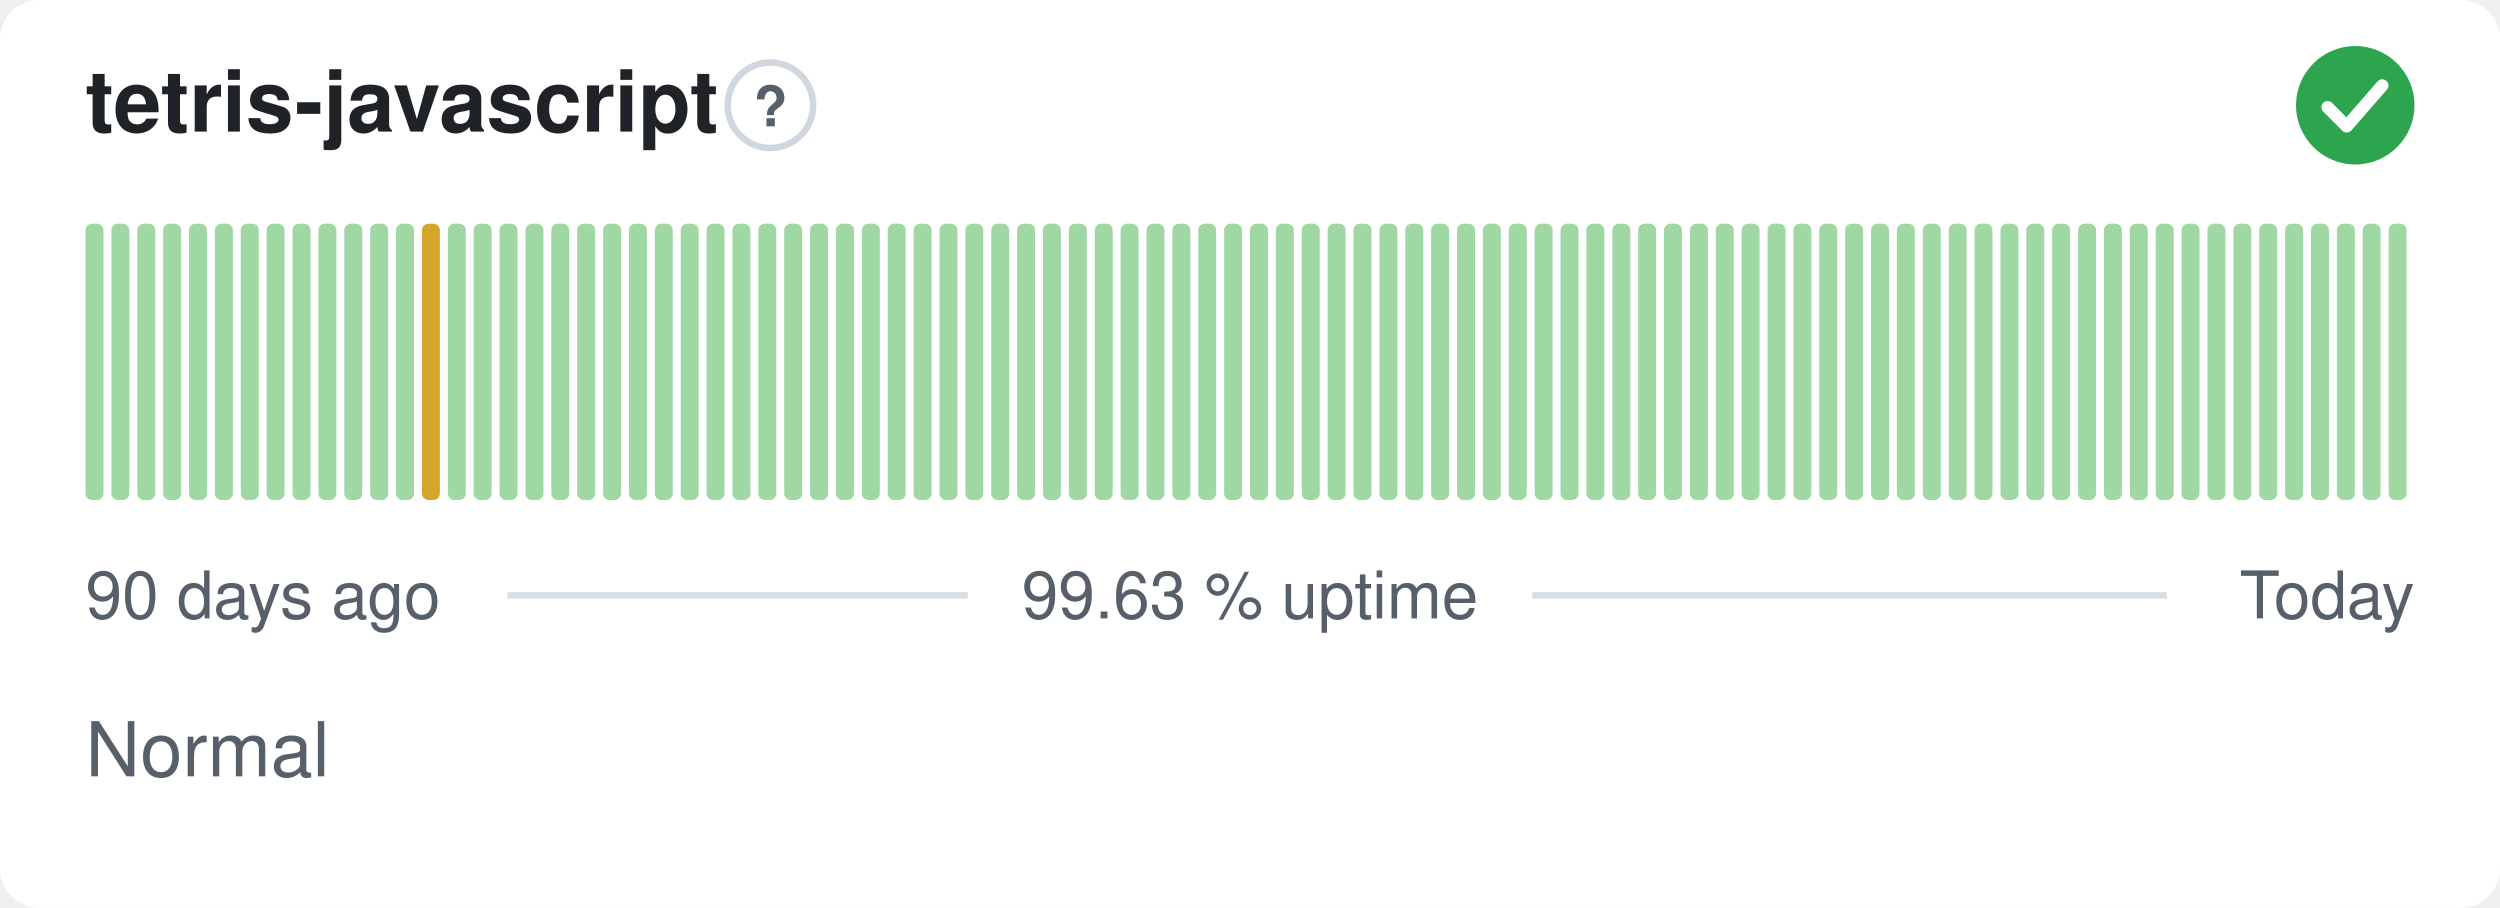
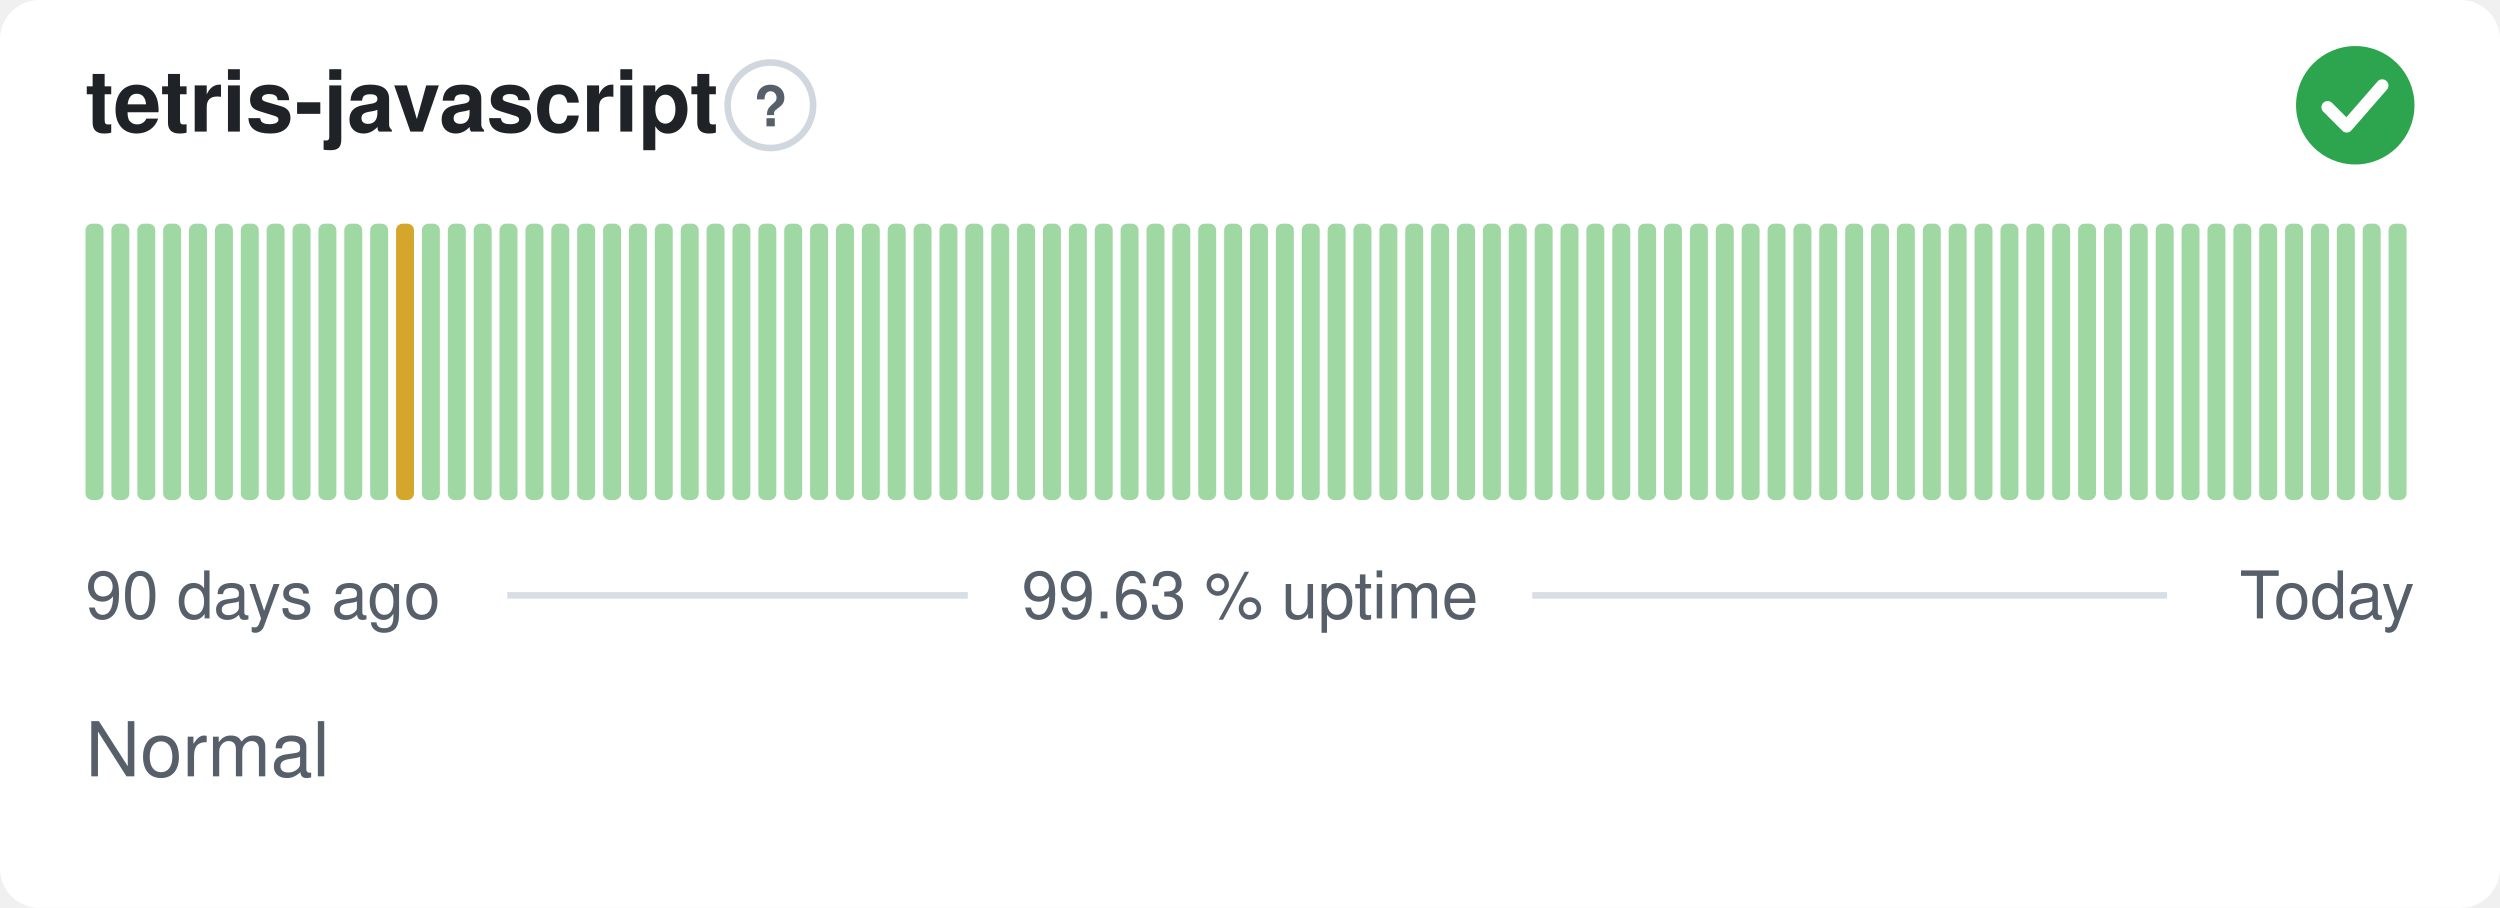
<svg xmlns="http://www.w3.org/2000/svg" width="380" height="138" viewBox="0 0 380 138" role="img" aria-label="tetris-javascript: Normal, 99.63 % uptime over the last 90 days" font-family="-apple-system,BlinkMacSystemFont,'Segoe UI',Helvetica,Arial,sans-serif">
  <style>
    @media (prefers-color-scheme: dark) {
      .bg { fill: #0d1117 }
      .title { fill: #e6edf3 }
      .muted { fill: #8b949e }
      .hint { stroke: #30363d }
      .rule { stroke: #30363d }
      .nodata { fill: #21262d }
    }
  </style>
  <rect class="bg" width="380" height="138" rx="6" fill="#ffffff" />
  <text class="title" x="13" y="20" font-size="13" font-weight="600" fill="#1f2328">tetris-javascript</text>
  <circle class="hint" cx="117.1" cy="16" r="6.5" fill="none" stroke="#d0d7de" stroke-width="1" />
  <text class="muted" x="117.1" y="19.2" text-anchor="middle" font-size="8.5" font-weight="700" fill="#57606a">?</text>
  <circle cx="358" cy="16" r="9" fill="#2da44e" />
  <path d="M353.80 16.30l2.90 2.90 5.40 -6.20" fill="none" stroke="#fff" stroke-width="1.89" stroke-linecap="round" stroke-linejoin="round" />
  <rect x="13.00" y="34.00" width="2.73" height="42.00" rx="1" fill="#9fd8a3" />
  <rect x="16.93" y="34.00" width="2.73" height="42.00" rx="1" fill="#9fd8a3" />
  <rect x="20.87" y="34.00" width="2.73" height="42.00" rx="1" fill="#9fd8a3" />
  <rect x="24.80" y="34.00" width="2.73" height="42.00" rx="1" fill="#9fd8a3" />
  <rect x="28.73" y="34.00" width="2.73" height="42.00" rx="1" fill="#9fd8a3" />
  <rect x="32.67" y="34.00" width="2.73" height="42.00" rx="1" fill="#9fd8a3" />
  <rect x="36.60" y="34.00" width="2.73" height="42.00" rx="1" fill="#9fd8a3" />
  <rect x="40.53" y="34.00" width="2.73" height="42.00" rx="1" fill="#9fd8a3" />
  <rect x="44.47" y="34.00" width="2.73" height="42.00" rx="1" fill="#9fd8a3" />
  <rect x="48.40" y="34.00" width="2.73" height="42.00" rx="1" fill="#9fd8a3" />
  <rect x="52.33" y="34.00" width="2.73" height="42.00" rx="1" fill="#9fd8a3" />
  <rect x="56.27" y="34.00" width="2.73" height="42.00" rx="1" fill="#9fd8a3" />
-   <rect x="60.20" y="34.00" width="2.73" height="42.00" rx="1" fill="#9fd8a3" />
-   <rect x="64.13" y="34.00" width="2.73" height="42.00" rx="1" fill="#d4a72c" />
+   <rect x="60.20" y="34.00" width="2.73" height="42.00" rx="1" fill="#d4a72c" />
+   <rect x="64.13" y="34.00" width="2.73" height="42.00" rx="1" fill="#9fd8a3" />
  <rect x="68.07" y="34.00" width="2.73" height="42.00" rx="1" fill="#9fd8a3" />
  <rect x="72.00" y="34.00" width="2.73" height="42.00" rx="1" fill="#9fd8a3" />
  <rect x="75.93" y="34.00" width="2.73" height="42.00" rx="1" fill="#9fd8a3" />
  <rect x="79.87" y="34.00" width="2.73" height="42.00" rx="1" fill="#9fd8a3" />
  <rect x="83.80" y="34.00" width="2.73" height="42.00" rx="1" fill="#9fd8a3" />
  <rect x="87.73" y="34.00" width="2.73" height="42.00" rx="1" fill="#9fd8a3" />
  <rect x="91.67" y="34.00" width="2.73" height="42.00" rx="1" fill="#9fd8a3" />
  <rect x="95.60" y="34.00" width="2.73" height="42.00" rx="1" fill="#9fd8a3" />
  <rect x="99.53" y="34.00" width="2.73" height="42.00" rx="1" fill="#9fd8a3" />
  <rect x="103.47" y="34.00" width="2.73" height="42.00" rx="1" fill="#9fd8a3" />
  <rect x="107.40" y="34.00" width="2.73" height="42.00" rx="1" fill="#9fd8a3" />
  <rect x="111.33" y="34.00" width="2.73" height="42.00" rx="1" fill="#9fd8a3" />
  <rect x="115.27" y="34.00" width="2.73" height="42.00" rx="1" fill="#9fd8a3" />
  <rect x="119.20" y="34.00" width="2.73" height="42.00" rx="1" fill="#9fd8a3" />
  <rect x="123.13" y="34.00" width="2.73" height="42.00" rx="1" fill="#9fd8a3" />
  <rect x="127.07" y="34.00" width="2.73" height="42.00" rx="1" fill="#9fd8a3" />
  <rect x="131.00" y="34.00" width="2.73" height="42.00" rx="1" fill="#9fd8a3" />
  <rect x="134.93" y="34.00" width="2.73" height="42.00" rx="1" fill="#9fd8a3" />
  <rect x="138.87" y="34.00" width="2.73" height="42.00" rx="1" fill="#9fd8a3" />
  <rect x="142.80" y="34.00" width="2.73" height="42.00" rx="1" fill="#9fd8a3" />
  <rect x="146.73" y="34.00" width="2.73" height="42.00" rx="1" fill="#9fd8a3" />
  <rect x="150.67" y="34.00" width="2.73" height="42.00" rx="1" fill="#9fd8a3" />
  <rect x="154.60" y="34.00" width="2.73" height="42.00" rx="1" fill="#9fd8a3" />
  <rect x="158.53" y="34.00" width="2.73" height="42.00" rx="1" fill="#9fd8a3" />
  <rect x="162.47" y="34.00" width="2.73" height="42.00" rx="1" fill="#9fd8a3" />
  <rect x="166.40" y="34.00" width="2.73" height="42.00" rx="1" fill="#9fd8a3" />
  <rect x="170.33" y="34.00" width="2.73" height="42.00" rx="1" fill="#9fd8a3" />
  <rect x="174.27" y="34.00" width="2.73" height="42.00" rx="1" fill="#9fd8a3" />
  <rect x="178.20" y="34.00" width="2.73" height="42.00" rx="1" fill="#9fd8a3" />
  <rect x="182.13" y="34.00" width="2.73" height="42.00" rx="1" fill="#9fd8a3" />
  <rect x="186.07" y="34.00" width="2.73" height="42.00" rx="1" fill="#9fd8a3" />
  <rect x="190.00" y="34.00" width="2.73" height="42.00" rx="1" fill="#9fd8a3" />
  <rect x="193.93" y="34.00" width="2.73" height="42.00" rx="1" fill="#9fd8a3" />
  <rect x="197.87" y="34.00" width="2.73" height="42.00" rx="1" fill="#9fd8a3" />
  <rect x="201.80" y="34.00" width="2.73" height="42.00" rx="1" fill="#9fd8a3" />
  <rect x="205.73" y="34.00" width="2.73" height="42.00" rx="1" fill="#9fd8a3" />
  <rect x="209.67" y="34.00" width="2.73" height="42.00" rx="1" fill="#9fd8a3" />
  <rect x="213.60" y="34.00" width="2.73" height="42.00" rx="1" fill="#9fd8a3" />
  <rect x="217.53" y="34.00" width="2.73" height="42.00" rx="1" fill="#9fd8a3" />
  <rect x="221.47" y="34.00" width="2.73" height="42.00" rx="1" fill="#9fd8a3" />
  <rect x="225.40" y="34.00" width="2.73" height="42.00" rx="1" fill="#9fd8a3" />
  <rect x="229.33" y="34.00" width="2.73" height="42.00" rx="1" fill="#9fd8a3" />
  <rect x="233.27" y="34.00" width="2.73" height="42.00" rx="1" fill="#9fd8a3" />
  <rect x="237.20" y="34.00" width="2.73" height="42.00" rx="1" fill="#9fd8a3" />
  <rect x="241.13" y="34.00" width="2.73" height="42.00" rx="1" fill="#9fd8a3" />
  <rect x="245.07" y="34.00" width="2.73" height="42.00" rx="1" fill="#9fd8a3" />
  <rect x="249.00" y="34.00" width="2.73" height="42.00" rx="1" fill="#9fd8a3" />
  <rect x="252.93" y="34.00" width="2.73" height="42.00" rx="1" fill="#9fd8a3" />
  <rect x="256.87" y="34.00" width="2.73" height="42.00" rx="1" fill="#9fd8a3" />
  <rect x="260.80" y="34.00" width="2.73" height="42.00" rx="1" fill="#9fd8a3" />
  <rect x="264.73" y="34.00" width="2.73" height="42.00" rx="1" fill="#9fd8a3" />
  <rect x="268.67" y="34.00" width="2.73" height="42.00" rx="1" fill="#9fd8a3" />
  <rect x="272.60" y="34.00" width="2.73" height="42.00" rx="1" fill="#9fd8a3" />
  <rect x="276.53" y="34.00" width="2.73" height="42.00" rx="1" fill="#9fd8a3" />
  <rect x="280.47" y="34.00" width="2.73" height="42.00" rx="1" fill="#9fd8a3" />
  <rect x="284.40" y="34.00" width="2.73" height="42.00" rx="1" fill="#9fd8a3" />
  <rect x="288.33" y="34.00" width="2.73" height="42.00" rx="1" fill="#9fd8a3" />
  <rect x="292.27" y="34.00" width="2.73" height="42.00" rx="1" fill="#9fd8a3" />
  <rect x="296.20" y="34.00" width="2.73" height="42.00" rx="1" fill="#9fd8a3" />
  <rect x="300.13" y="34.00" width="2.73" height="42.00" rx="1" fill="#9fd8a3" />
  <rect x="304.07" y="34.00" width="2.73" height="42.00" rx="1" fill="#9fd8a3" />
  <rect x="308.00" y="34.00" width="2.73" height="42.00" rx="1" fill="#9fd8a3" />
  <rect x="311.93" y="34.00" width="2.73" height="42.00" rx="1" fill="#9fd8a3" />
  <rect x="315.87" y="34.00" width="2.73" height="42.00" rx="1" fill="#9fd8a3" />
  <rect x="319.80" y="34.00" width="2.73" height="42.00" rx="1" fill="#9fd8a3" />
  <rect x="323.73" y="34.00" width="2.73" height="42.00" rx="1" fill="#9fd8a3" />
  <rect x="327.67" y="34.00" width="2.73" height="42.00" rx="1" fill="#9fd8a3" />
  <rect x="331.60" y="34.00" width="2.73" height="42.00" rx="1" fill="#9fd8a3" />
  <rect x="335.53" y="34.00" width="2.73" height="42.00" rx="1" fill="#9fd8a3" />
  <rect x="339.47" y="34.00" width="2.73" height="42.00" rx="1" fill="#9fd8a3" />
  <rect x="343.40" y="34.00" width="2.73" height="42.00" rx="1" fill="#9fd8a3" />
  <rect x="347.33" y="34.00" width="2.73" height="42.00" rx="1" fill="#9fd8a3" />
  <rect x="351.27" y="34.00" width="2.73" height="42.00" rx="1" fill="#9fd8a3" />
  <rect x="355.20" y="34.00" width="2.73" height="42.00" rx="1" fill="#9fd8a3" />
  <rect x="359.13" y="34.00" width="2.73" height="42.00" rx="1" fill="#9fd8a3" />
  <rect x="363.07" y="34.00" width="2.73" height="42.00" rx="1" fill="#9fd8a3" />
  <text class="muted" x="13" y="94" font-size="10" fill="#57606a">90 days ago</text>
  <text class="muted" x="190" y="94" text-anchor="middle" font-size="10" fill="#57606a">99.63 % uptime</text>
  <text class="muted" x="367" y="94" text-anchor="end" font-size="10" fill="#57606a">Today</text>
  <line class="rule" x1="77.1" y1="90.5" x2="147.1" y2="90.5" stroke="#d8dee4" stroke-width="1" />
  <line class="rule" x1="232.9" y1="90.5" x2="329.4" y2="90.5" stroke="#d8dee4" stroke-width="1" />
  <text class="muted" x="13" y="118" font-size="11.5" fill="#57606a">Normal</text>
</svg>
